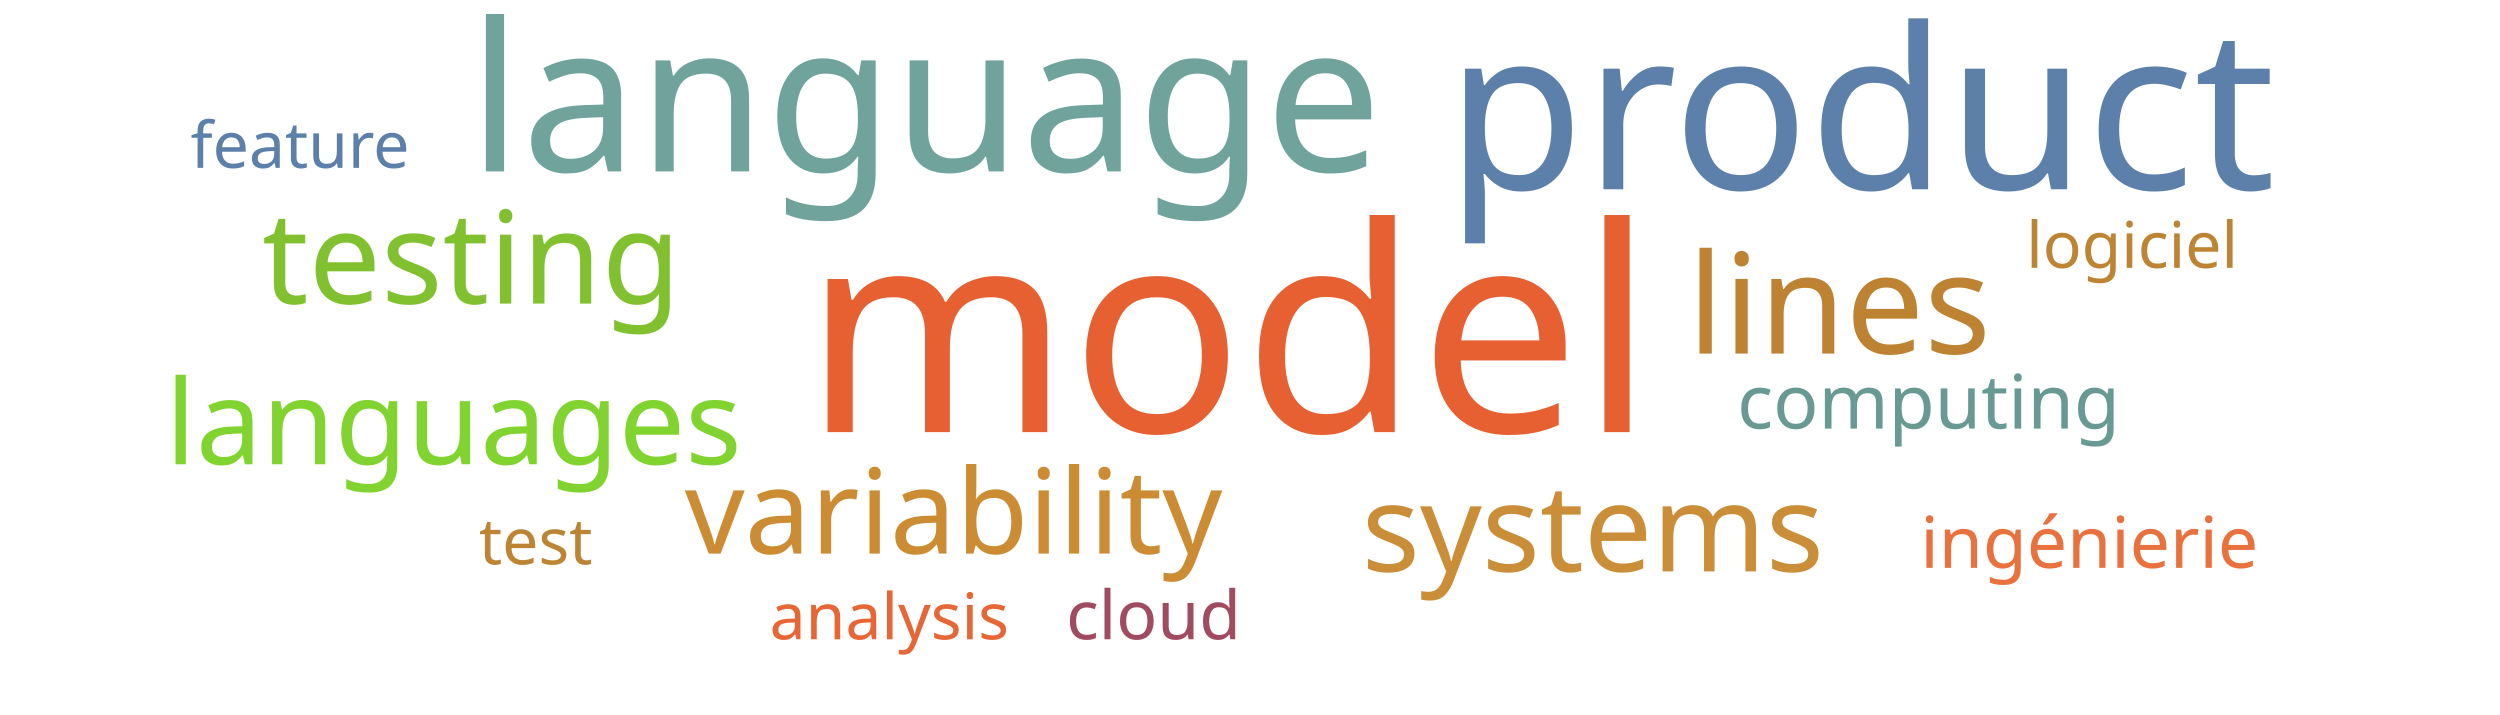
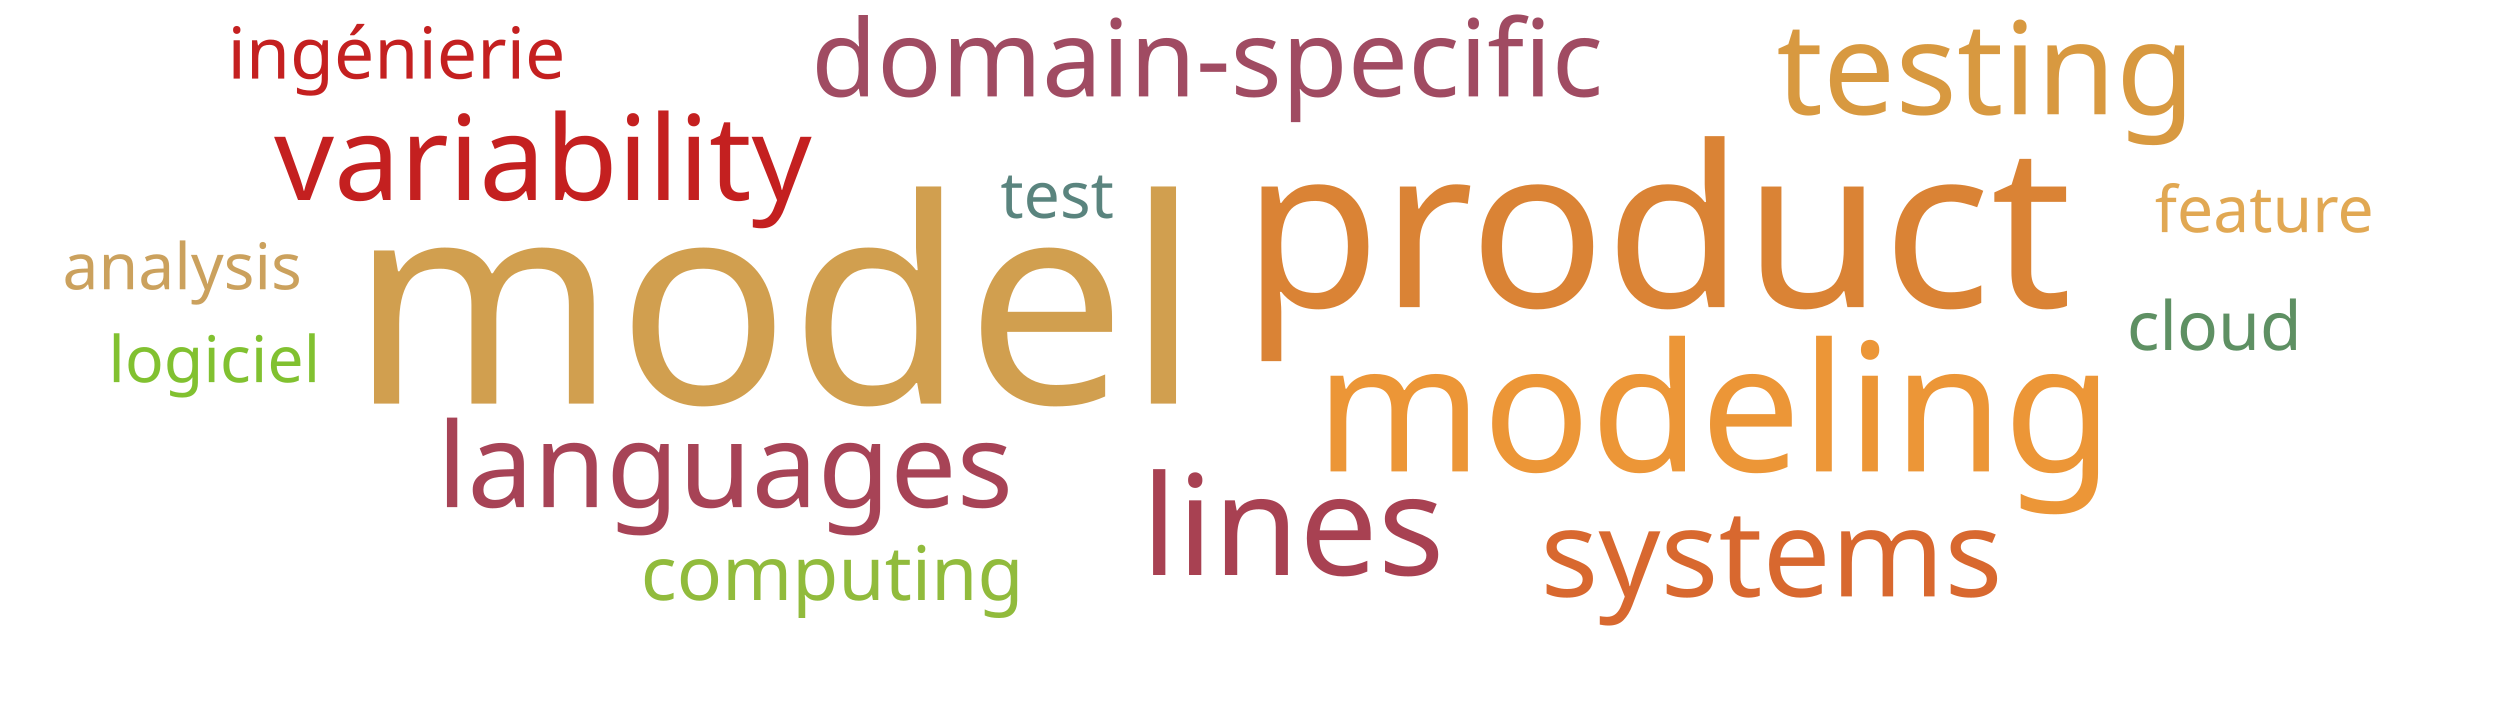
<svg xmlns="http://www.w3.org/2000/svg" width="700" height="200">
  <g transform="translate(350, 100)">
-     <text text-anchor="middle" style="font-family: Impact; font-size: 80px; fill: #e76032" transform="translate(-6,21)rotate(0)">model</text>
-     <text text-anchor="middle" style="font-family: Impact; font-size: 63px; fill: #5c80aa" transform="translate(171,-47)rotate(0)">product</text>
-     <text text-anchor="middle" style="font-family: Impact; font-size: 58px; fill: #6fa39c" transform="translate(-91,-52)rotate(0)">language</text>
-     <text text-anchor="middle" style="font-family: Impact; font-size: 39px; fill: #bd8332" transform="translate(165,-1)rotate(0)">lines</text>
-     <text text-anchor="middle" style="font-family: Impact; font-size: 36px; fill: #81c130" transform="translate(-218,-15)rotate(0)">testing</text>
-     <text text-anchor="middle" style="font-family: Impact; font-size: 34px; fill: #ca8e38" transform="translate(96,60)rotate(0)">systems</text>
-     <text text-anchor="middle" style="font-family: Impact; font-size: 33px; fill: #cc8c34" transform="translate(-83,55)rotate(0)">variability</text>
-     <text text-anchor="middle" style="font-family: Impact; font-size: 33px; fill: #81d32f" transform="translate(-223,30)rotate(0)">languages</text>
-     <text text-anchor="middle" style="font-family: Impact; font-size: 21px; fill: #689993" transform="translate(190,20)rotate(0)">computing</text>
-     <text text-anchor="middle" style="font-family: Impact; font-size: 20px; fill: #e9713e" transform="translate(235,59)rotate(0)">ingénierie</text>
-     <text text-anchor="middle" style="font-family: Impact; font-size: 19px; fill: #a04b62" transform="translate(-27,79)rotate(0)">cloud</text>
-     <text text-anchor="middle" style="font-family: Impact; font-size: 18px; fill: #bc8433" transform="translate(-200,58)rotate(0)">test</text>
-     <text text-anchor="middle" style="font-family: Impact; font-size: 18px; fill: #bc8433" transform="translate(247,-25)rotate(0)">logiciel</text>
-     <text text-anchor="middle" style="font-family: Impact; font-size: 18px; fill: #5c80aa" transform="translate(-266,-53)rotate(0)">feature</text>
-     <text text-anchor="middle" style="font-family: Impact; font-size: 18px; fill: #e76635" transform="translate(-101,79)rotate(0)">analysis</text>
+     <text text-anchor="middle" style="font-family: Impact; font-size: 80px; fill: #d19f4f" transform="translate(-133,13)rotate(0)">model</text>
+     <text text-anchor="middle" style="font-family: Impact; font-size: 63px; fill: #da8335" transform="translate(114,-14)rotate(0)">product</text>
+     <text text-anchor="middle" style="font-family: Impact; font-size: 50px; fill: #ec9637" transform="translate(130,32)rotate(0)">modeling</text>
+     <text text-anchor="middle" style="font-family: Impact; font-size: 39px; fill: #a84152" transform="translate(12,61)rotate(0)">lines</text>
+     <text text-anchor="middle" style="font-family: Impact; font-size: 36px; fill: #d89940" transform="translate(206,-68)rotate(0)">testing</text>
+     <text text-anchor="middle" style="font-family: Impact; font-size: 34px; fill: #d8682f" transform="translate(146,67)rotate(0)">systems</text>
+     <text text-anchor="middle" style="font-family: Impact; font-size: 33px; fill: #c42020" transform="translate(-198,-44)rotate(0)">variability</text>
+     <text text-anchor="middle" style="font-family: Impact; font-size: 33px; fill: #a74356" transform="translate(-147,42)rotate(0)">languages</text>
+     <text text-anchor="middle" style="font-family: Impact; font-size: 30px; fill: #a04b62" transform="translate(-12,-73)rotate(0)">domain-specific</text>
+     <text text-anchor="middle" style="font-family: Impact; font-size: 21px; fill: #91bb3c" transform="translate(-117,68)rotate(0)">computing</text>
+     <text text-anchor="middle" style="font-family: Impact; font-size: 20px; fill: #c42020" transform="translate(-239,-78)rotate(0)">ingénierie</text>
+     <text text-anchor="middle" style="font-family: Impact; font-size: 19px; fill: #5e9063" transform="translate(270,-2)rotate(0)">cloud</text>
+     <text text-anchor="middle" style="font-family: Impact; font-size: 18px; fill: #5a847e" transform="translate(-54,-39)rotate(0)">test</text>
+     <text text-anchor="middle" style="font-family: Impact; font-size: 18px; fill: #81c130" transform="translate(-290,7)rotate(0)">logiciel</text>
+     <text text-anchor="middle" style="font-family: Impact; font-size: 18px; fill: #e1a853" transform="translate(284,-35)rotate(0)">feature</text>
+     <text text-anchor="middle" style="font-family: Impact; font-size: 18px; fill: #cba15d" transform="translate(-299,-19)rotate(0)">analysis</text>
  </g>
</svg>
